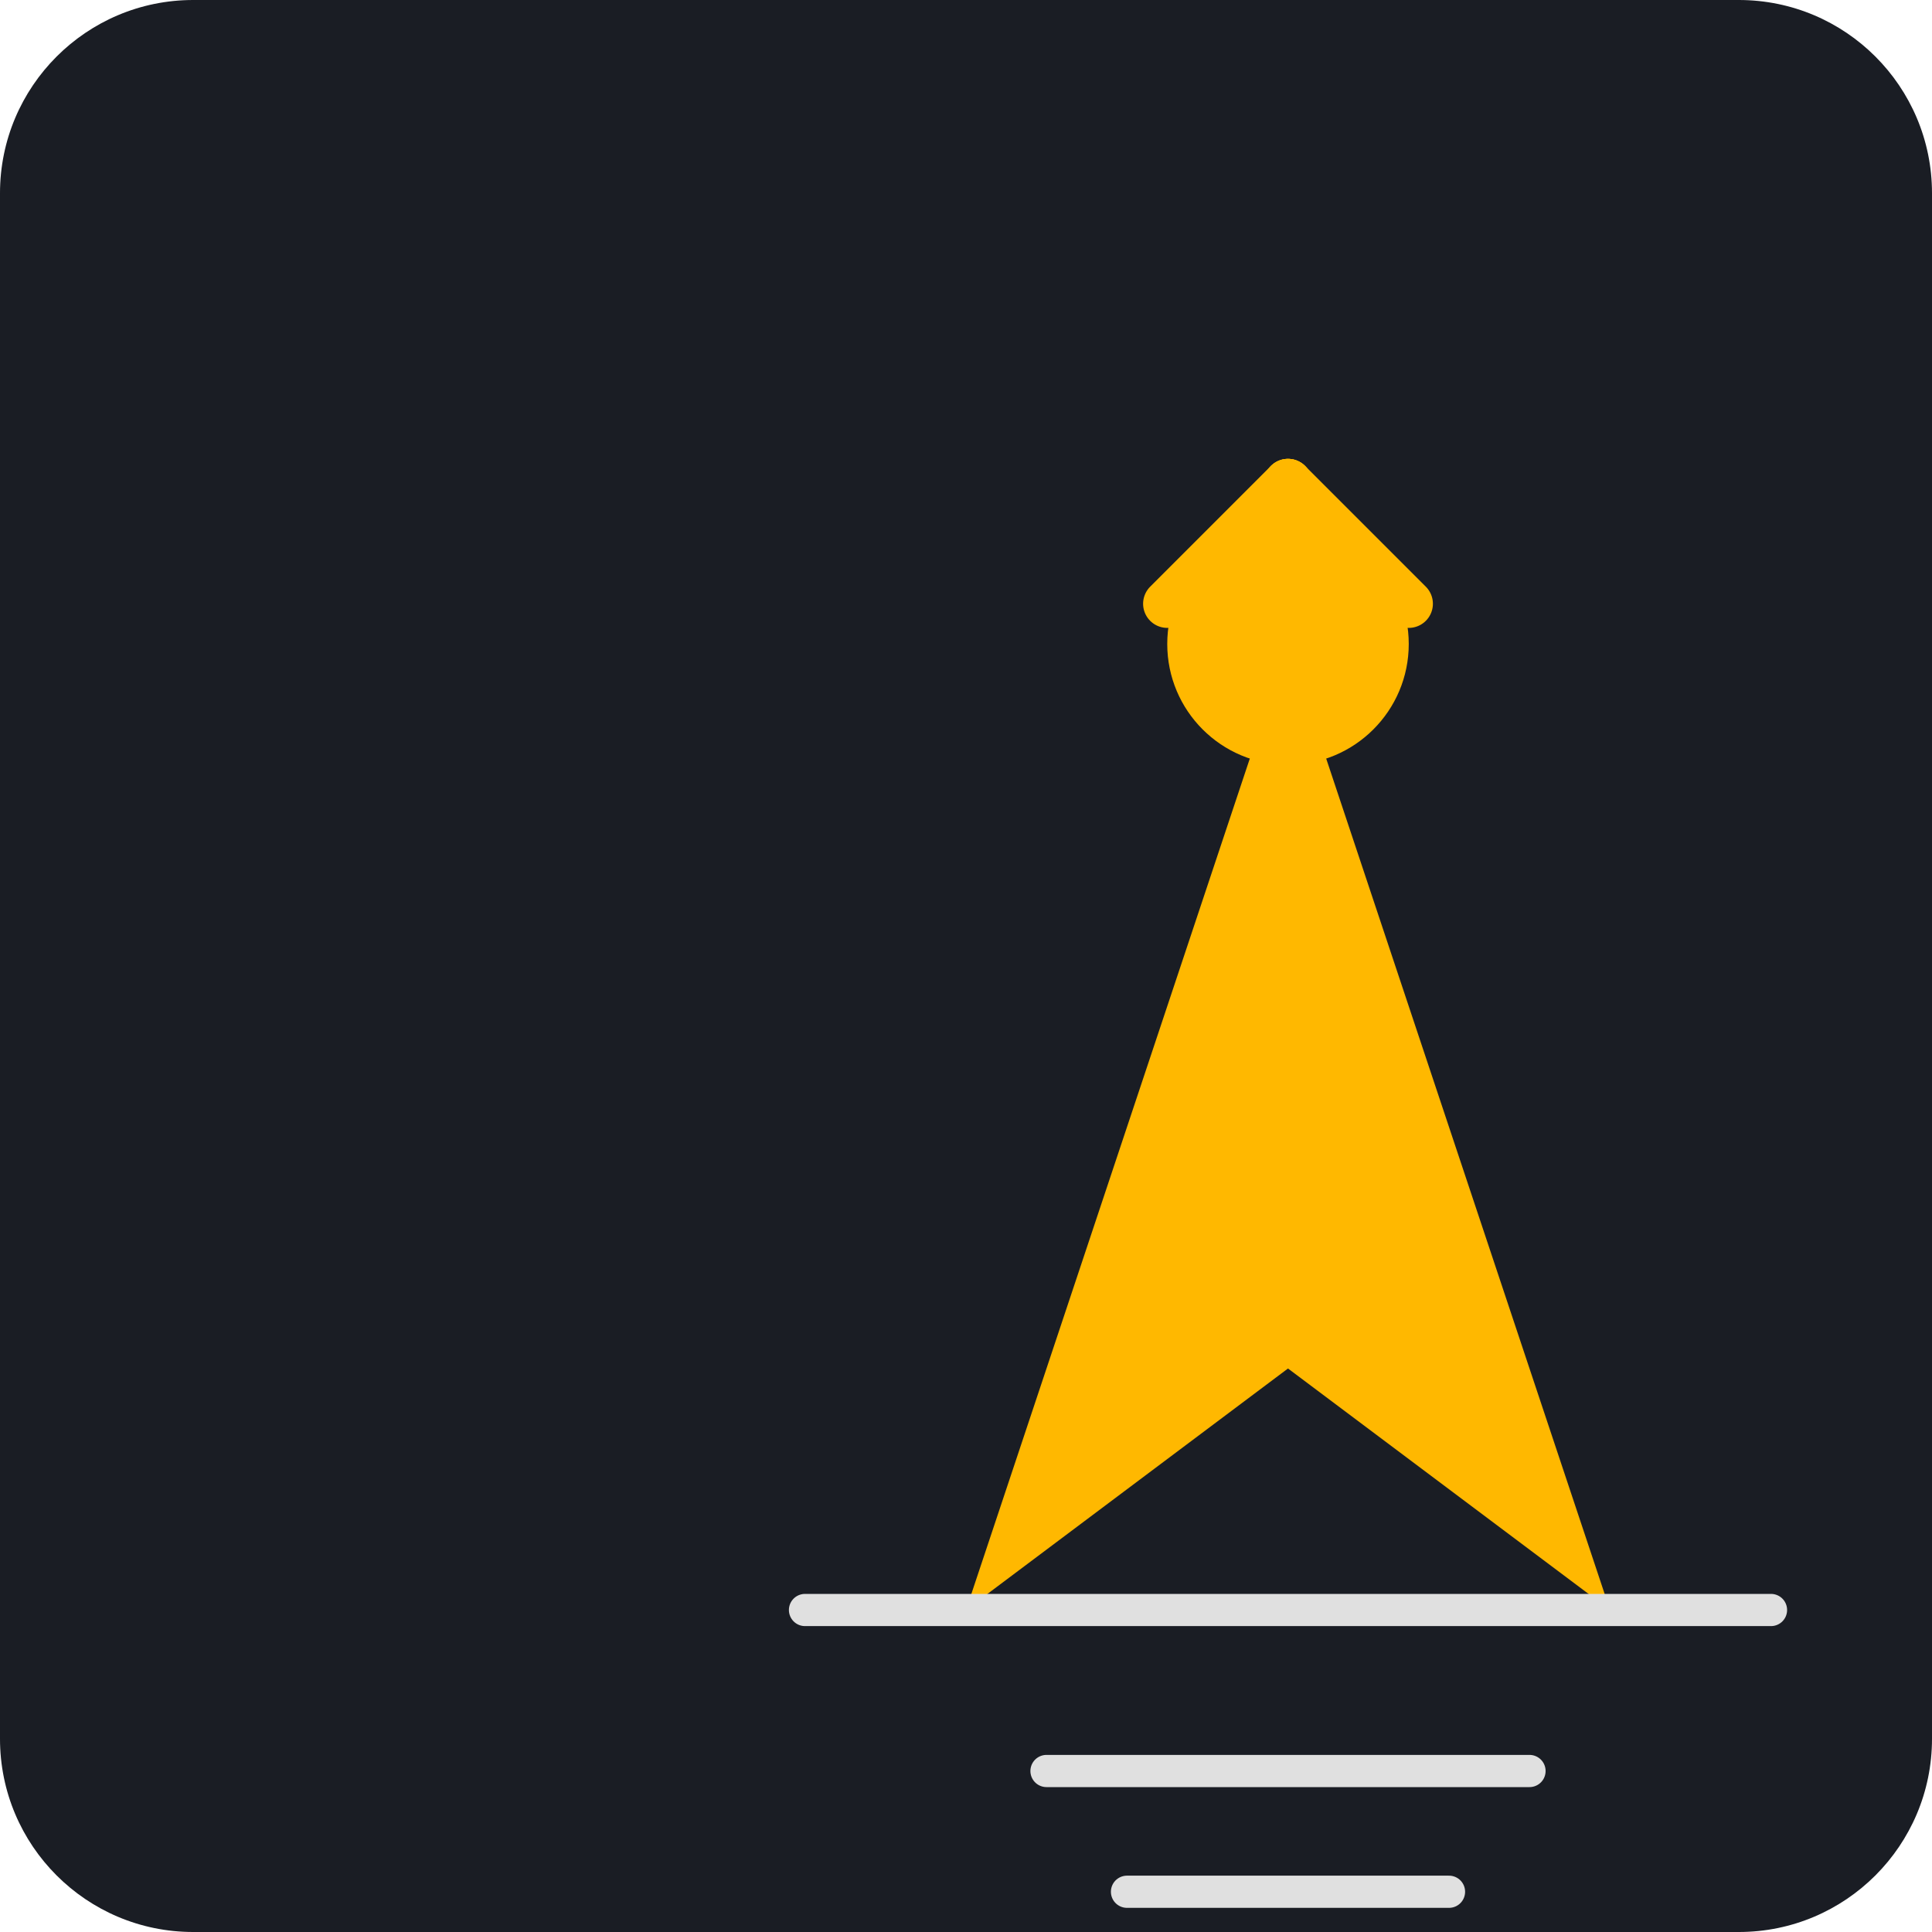
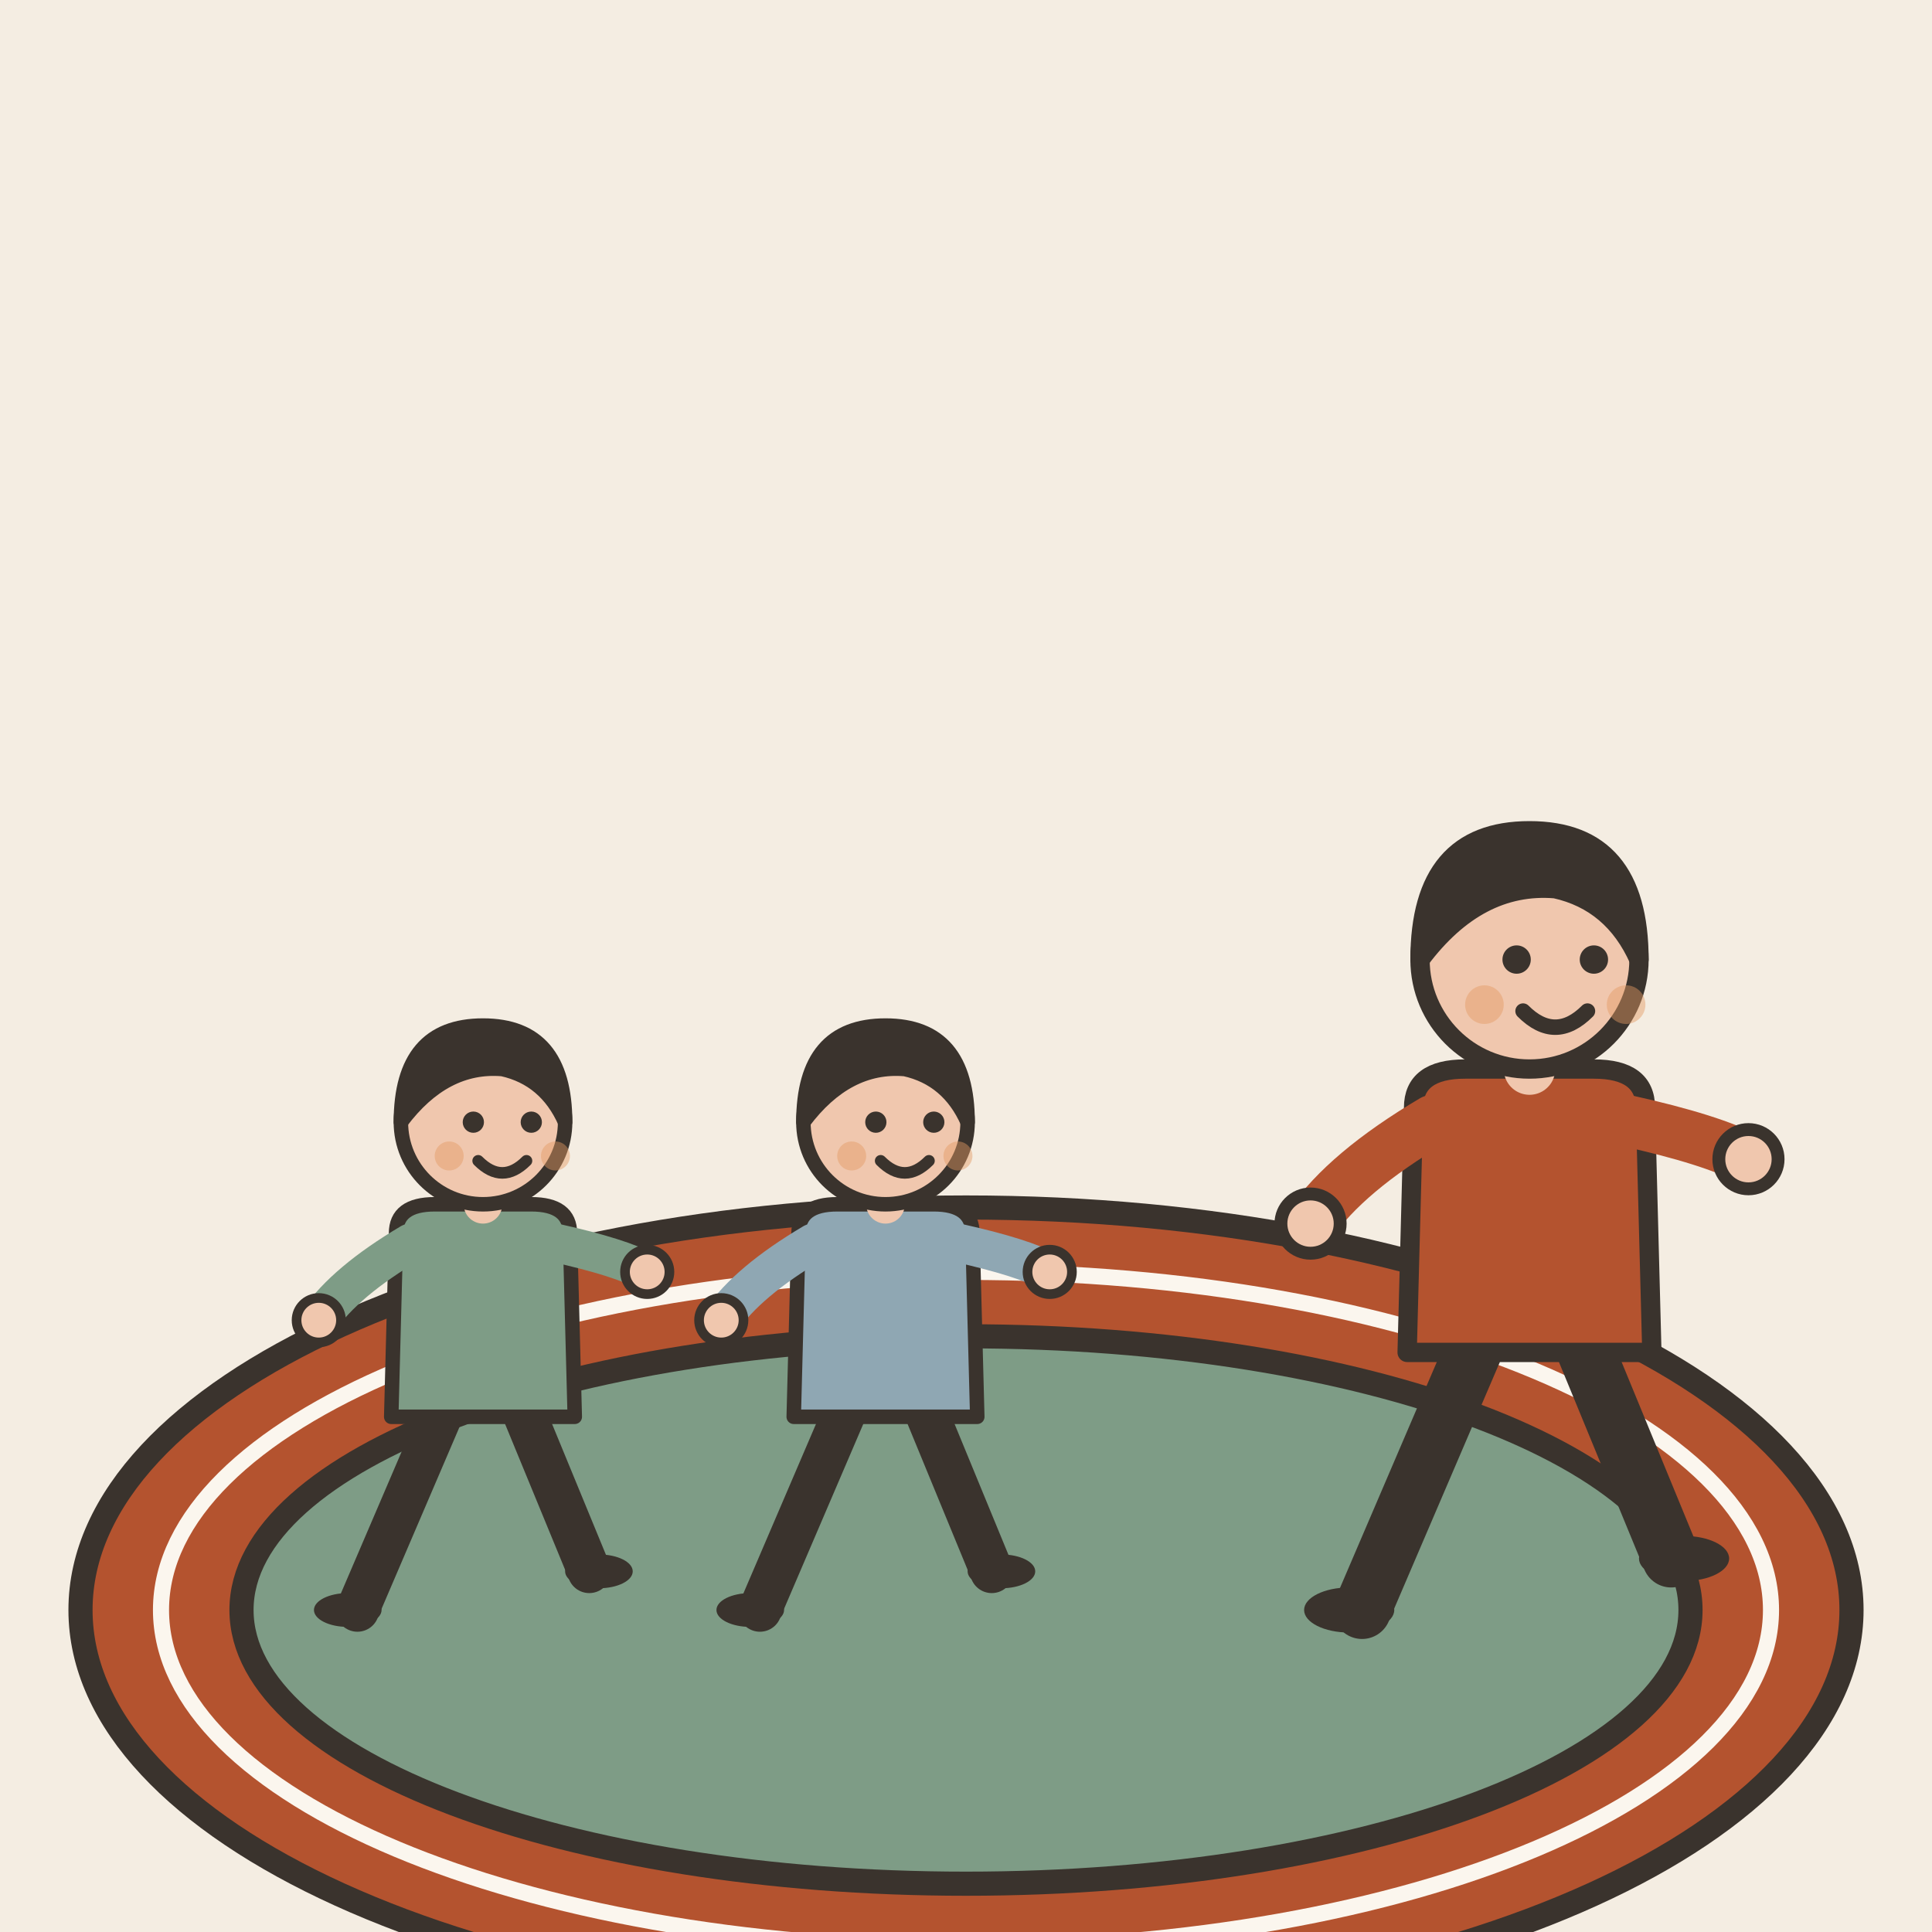
- <svg xmlns="http://www.w3.org/2000/svg" viewBox="0 0 240 240">
-   <rect width="240" height="240" rx="24" fill="#1A1D24" />
-   <g transform="translate(40, 40)">
-     <path d="M80 160L120 40L160 160L120 130L80 160Z" fill="#FFB800" />
-     <circle cx="120" cy="40" r="15" fill="#FFB800" />
-     <path d="M60 160H180" stroke="#E0E0E0" stroke-width="4" stroke-linecap="round" />
-     <path d="M90 180H150" stroke="#E0E0E0" stroke-width="4" stroke-linecap="round" />
-     <path d="M100 195H140" stroke="#E0E0E0" stroke-width="4" stroke-linecap="round" />
-     <path d="M120 40L120 20" stroke="#FFB800" stroke-width="6" stroke-linecap="round" />
-     <path d="M120 20L135 35" stroke="#FFB800" stroke-width="6" stroke-linecap="round" />
-     <path d="M120 20L105 35" stroke="#FFB800" stroke-width="6" stroke-linecap="round" />
+ <svg xmlns="http://www.w3.org/2000/svg" viewBox="0 0 240 240" data-style="editorial">
+   <rect width="240" height="240" fill="#F4EDE2" />
+   <g transform="translate(120 200)">
+     <ellipse cx="0" cy="0" rx="110" ry="50" fill="#B4532F" stroke="#3A332D" stroke-width="3" stroke-linecap="round" stroke-linejoin="round" />
+     <ellipse cx="0" cy="0" rx="90" ry="34" fill="#7E9C86" stroke="#3A332D" stroke-width="3" stroke-linecap="round" stroke-linejoin="round" />
+     <ellipse cx="0" cy="0" rx="100" ry="42" fill="none" stroke-linecap="round" stroke-linejoin="round" stroke="#FBF6EE" stroke-width="2" />
+   </g>
+   <g transform="translate(190 200) scale(0.8 0.8)">
+     <path d="M-8 -42L-26 0" stroke="#3A332D" stroke-width="9" stroke-linecap="round" fill="none" />
+     <path d="M8 -42L22 -8" stroke="#3A332D" stroke-width="9" stroke-linecap="round" fill="none" />
+     <ellipse cx="-28" cy="0" rx="7" ry="3.5" fill="#3A332D" />
+     <ellipse cx="24" cy="-8" rx="7" ry="3.5" fill="#3A332D" />
+     <path d="M-18 -78Q-18 -84 -10 -84L10 -84Q18 -84 18 -78L19 -40L-19 -40Z" fill="#B4532F" stroke="#3A332D" stroke-width="3" stroke-linecap="round" stroke-linejoin="round" />
+     <path d="M-15 -76Q-28.5 -68 -34 -60" fill="none" stroke="#B4532F" stroke-width="8" stroke-linecap="round" stroke-linejoin="round" />
+     <circle cx="-34" cy="-60" r="4.6" fill="#F0C7AE" stroke="#3A332D" stroke-linecap="round" stroke-linejoin="round" stroke-width="2" />
+     <path d="M15 -76Q28.5 -73 34 -70" fill="none" stroke="#B4532F" stroke-width="8" stroke-linecap="round" stroke-linejoin="round" />
+     <circle cx="34" cy="-70" r="4.6" fill="#F0C7AE" stroke="#3A332D" stroke-linecap="round" stroke-linejoin="round" stroke-width="2" />
+     <path d="M0 -84L0 -88" stroke="#F0C7AE" stroke-width="8" stroke-linecap="round" fill="none" />
+     <circle cx="0" cy="-101" r="17" fill="#F0C7AE" stroke="#3A332D" stroke-width="3" stroke-linecap="round" stroke-linejoin="round" />
+     <path d="M-17 -101Q-17 -121 0 -121Q17 -121 17 -101Q13 -110 4 -112Q-8 -113 -17 -101Z" fill="#3A332D" stroke="#3A332D" stroke-width="3" stroke-linecap="round" stroke-linejoin="round" />
+     <circle cx="-2" cy="-101" r="2.2" fill="#3A332D" />
+     <circle cx="10" cy="-101" r="2.2" fill="#3A332D" />
+     <path d="M-1 -93Q4 -88 9 -93" fill="none" stroke="#3A332D" stroke-width="2.4" stroke-linecap="round" stroke-linejoin="round" />
+     <circle cx="-7" cy="-94" r="3" fill="#E39A62" opacity="0.45" />
+     <circle cx="15" cy="-94" r="3" fill="#E39A62" opacity="0.45" />
+   </g>
+   <g transform="translate(110 200) scale(0.6 0.6)">
+     <path d="M-8 -42L-26 0" stroke="#3A332D" stroke-width="9" stroke-linecap="round" fill="none" />
+     <path d="M8 -42L22 -8" stroke="#3A332D" stroke-width="9" stroke-linecap="round" fill="none" />
+     <ellipse cx="-28" cy="0" rx="7" ry="3.5" fill="#3A332D" />
+     <ellipse cx="24" cy="-8" rx="7" ry="3.5" fill="#3A332D" />
+     <path d="M-18 -78Q-18 -84 -10 -84L10 -84Q18 -84 18 -78L19 -40L-19 -40Z" fill="#8FA7B3" stroke="#3A332D" stroke-width="3" stroke-linecap="round" stroke-linejoin="round" />
+     <path d="M-15 -76Q-28.5 -68 -34 -60" fill="none" stroke="#8FA7B3" stroke-width="8" stroke-linecap="round" stroke-linejoin="round" />
+     <circle cx="-34" cy="-60" r="4.6" fill="#F0C7AE" stroke="#3A332D" stroke-linecap="round" stroke-linejoin="round" stroke-width="2" />
+     <path d="M15 -76Q28.5 -73 34 -70" fill="none" stroke="#8FA7B3" stroke-width="8" stroke-linecap="round" stroke-linejoin="round" />
+     <circle cx="34" cy="-70" r="4.6" fill="#F0C7AE" stroke="#3A332D" stroke-linecap="round" stroke-linejoin="round" stroke-width="2" />
+     <path d="M0 -84L0 -88" stroke="#F0C7AE" stroke-width="8" stroke-linecap="round" fill="none" />
+     <circle cx="0" cy="-101" r="17" fill="#F0C7AE" stroke="#3A332D" stroke-width="3" stroke-linecap="round" stroke-linejoin="round" />
+     <path d="M-17 -101Q-17 -121 0 -121Q17 -121 17 -101Q13 -110 4 -112Q-8 -113 -17 -101Z" fill="#3A332D" stroke="#3A332D" stroke-width="3" stroke-linecap="round" stroke-linejoin="round" />
+     <circle cx="-2" cy="-101" r="2.2" fill="#3A332D" />
+     <circle cx="10" cy="-101" r="2.2" fill="#3A332D" />
+     <path d="M-1 -93Q4 -88 9 -93" fill="none" stroke="#3A332D" stroke-width="2.4" stroke-linecap="round" stroke-linejoin="round" />
+     <circle cx="-7" cy="-94" r="3" fill="#E39A62" opacity="0.45" />
+     <circle cx="15" cy="-94" r="3" fill="#E39A62" opacity="0.45" />
+   </g>
+   <g transform="translate(60 200) scale(0.6 0.6)">
+     <path d="M-8 -42L-26 0" stroke="#3A332D" stroke-width="9" stroke-linecap="round" fill="none" />
+     <path d="M8 -42L22 -8" stroke="#3A332D" stroke-width="9" stroke-linecap="round" fill="none" />
+     <ellipse cx="-28" cy="0" rx="7" ry="3.5" fill="#3A332D" />
+     <ellipse cx="24" cy="-8" rx="7" ry="3.5" fill="#3A332D" />
+     <path d="M-18 -78Q-18 -84 -10 -84L10 -84Q18 -84 18 -78L19 -40L-19 -40Z" fill="#7E9C86" stroke="#3A332D" stroke-width="3" stroke-linecap="round" stroke-linejoin="round" />
+     <path d="M-15 -76Q-28.5 -68 -34 -60" fill="none" stroke="#7E9C86" stroke-width="8" stroke-linecap="round" stroke-linejoin="round" />
+     <circle cx="-34" cy="-60" r="4.6" fill="#F0C7AE" stroke="#3A332D" stroke-linecap="round" stroke-linejoin="round" stroke-width="2" />
+     <path d="M15 -76Q28.5 -73 34 -70" fill="none" stroke="#7E9C86" stroke-width="8" stroke-linecap="round" stroke-linejoin="round" />
+     <circle cx="34" cy="-70" r="4.6" fill="#F0C7AE" stroke="#3A332D" stroke-linecap="round" stroke-linejoin="round" stroke-width="2" />
+     <path d="M0 -84L0 -88" stroke="#F0C7AE" stroke-width="8" stroke-linecap="round" fill="none" />
+     <circle cx="0" cy="-101" r="17" fill="#F0C7AE" stroke="#3A332D" stroke-width="3" stroke-linecap="round" stroke-linejoin="round" />
+     <path d="M-17 -101Q-17 -121 0 -121Q17 -121 17 -101Q13 -110 4 -112Q-8 -113 -17 -101Z" fill="#3A332D" stroke="#3A332D" stroke-width="3" stroke-linecap="round" stroke-linejoin="round" />
+     <circle cx="-2" cy="-101" r="2.2" fill="#3A332D" />
+     <circle cx="10" cy="-101" r="2.2" fill="#3A332D" />
+     <path d="M-1 -93Q4 -88 9 -93" fill="none" stroke="#3A332D" stroke-width="2.4" stroke-linecap="round" stroke-linejoin="round" />
+     <circle cx="-7" cy="-94" r="3" fill="#E39A62" opacity="0.45" />
+     <circle cx="15" cy="-94" r="3" fill="#E39A62" opacity="0.45" />
  </g>
</svg>
